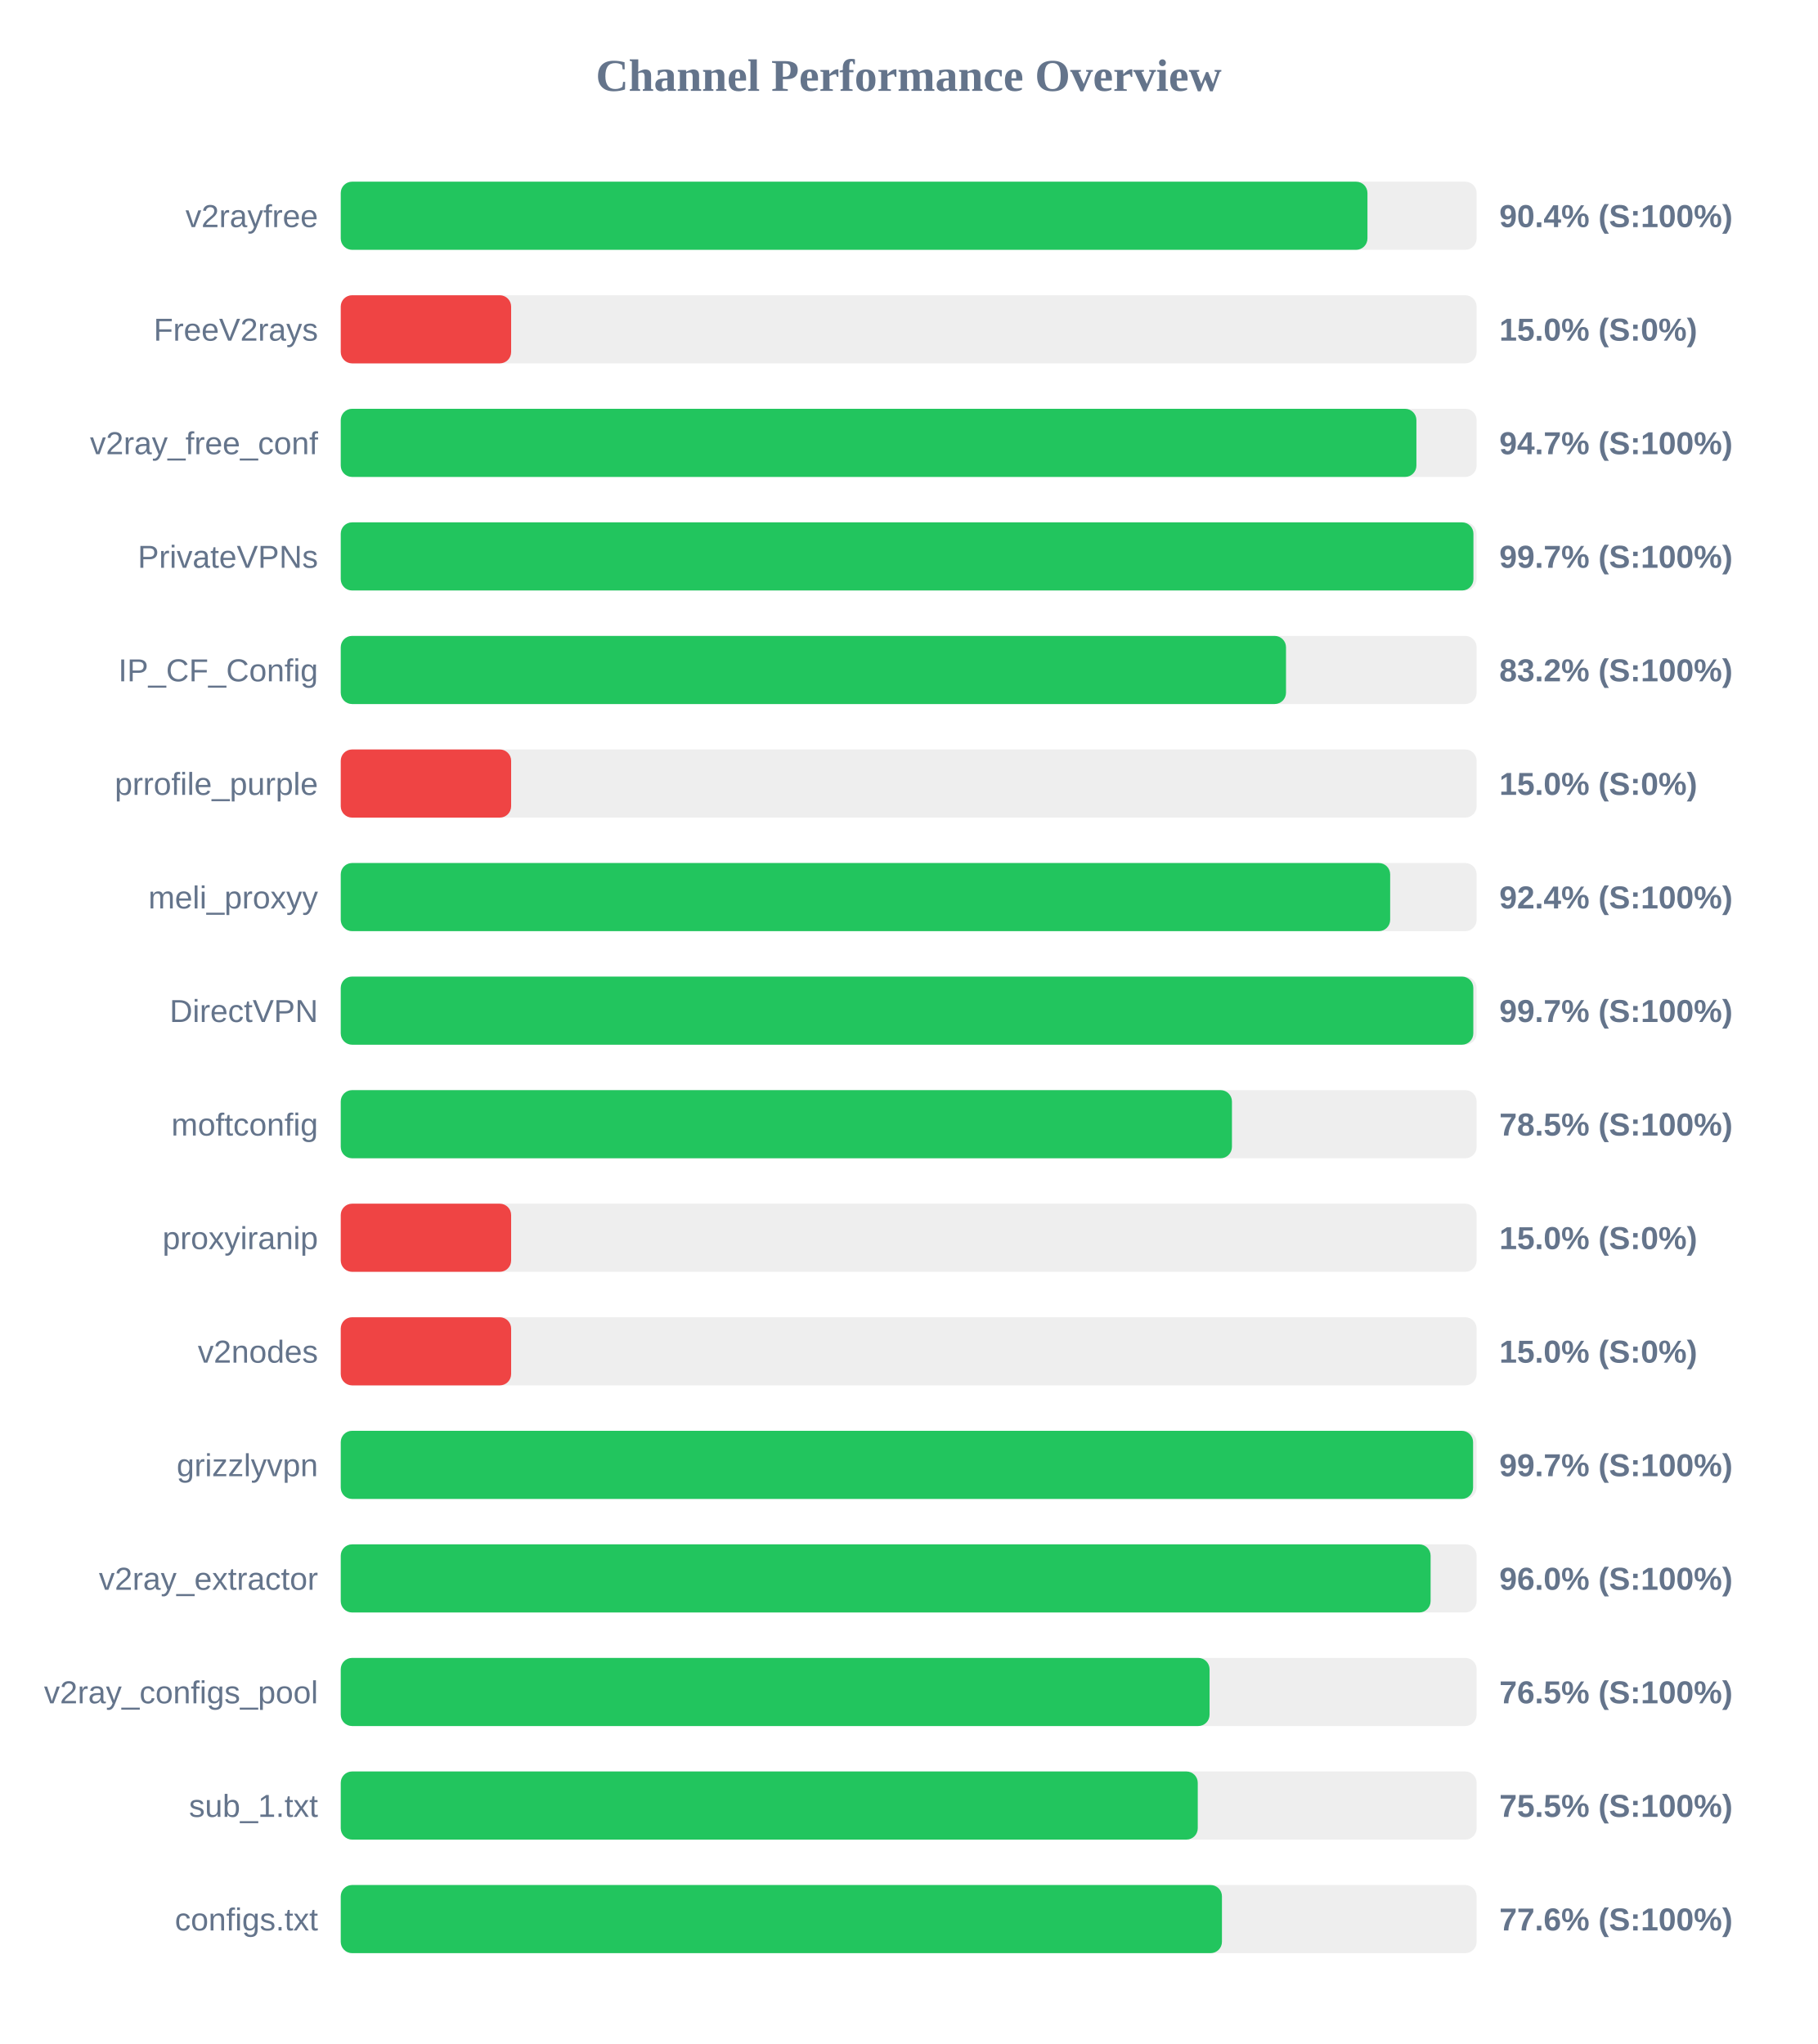
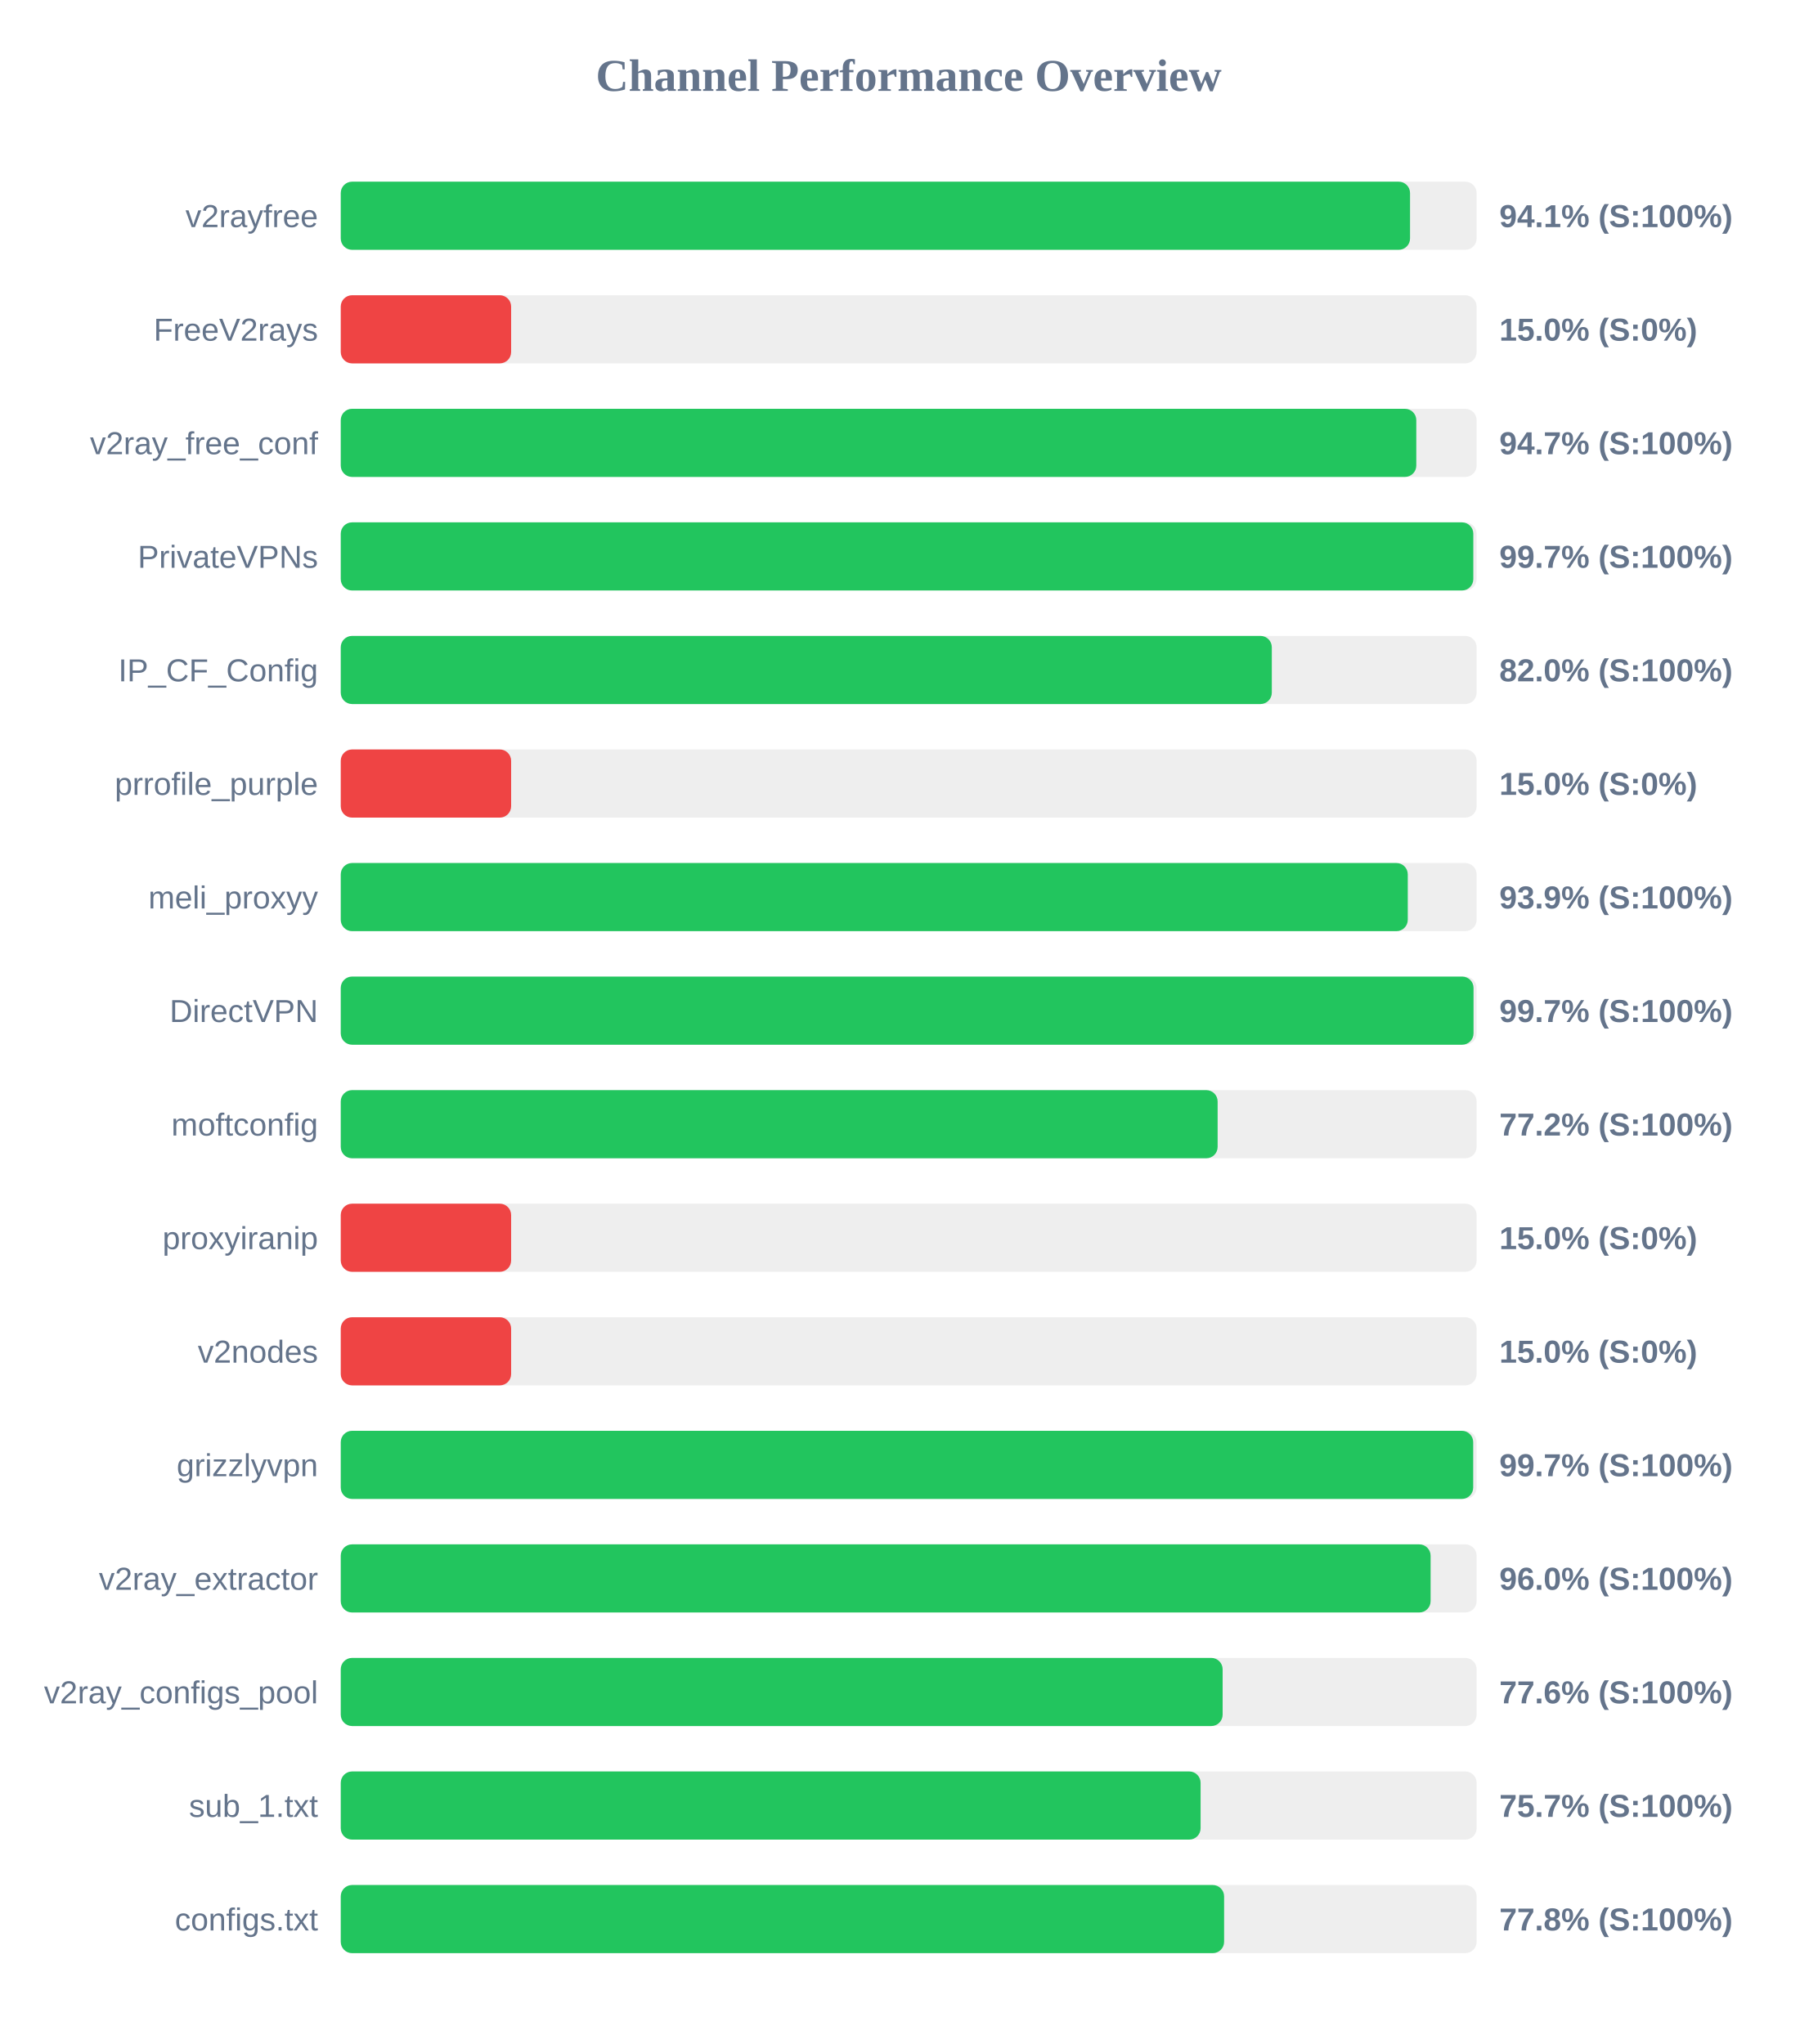
<svg xmlns="http://www.w3.org/2000/svg" width="800" height="900" version="1.1">
  <style>
        .row { font: 14px Arial; fill: #64748b; }
        .score { font: bold 14px Arial; fill: #64748b; }
    </style>
  <text x="400" y="40" text-anchor="middle" font-size="20px" font-weight="bold" fill="#64748b">Channel Performance Overview</text>
  <rect x="150" y="80" width="500" height="30" fill="#eee" rx="5" />
-   <rect x="150" y="80" width="451.95" height="30" fill="#22c55e" rx="5" />
+   <rect x="150" y="80" width="470.7" height="30" fill="#22c55e" rx="5" />
  <text x="140" y="100" text-anchor="end" class="row">v2rayfree</text>
-   <text x="660" y="100" text-anchor="start" class="score">90.4% (S:100%)</text>
+   <text x="660" y="100" text-anchor="start" class="score">94.1% (S:100%)</text>
  <rect x="150" y="130" width="500" height="30" fill="#eee" rx="5" />
  <rect x="150" y="130" width="75.0" height="30" fill="#ef4444" rx="5" />
  <text x="140" y="150" text-anchor="end" class="row">FreeV2rays</text>
  <text x="660" y="150" text-anchor="start" class="score">15.0% (S:0%)</text>
  <rect x="150" y="180" width="500" height="30" fill="#eee" rx="5" />
-   <rect x="150" y="180" width="473.5" height="30" fill="#22c55e" rx="5" />
+   <rect x="150" y="180" width="473.45" height="30" fill="#22c55e" rx="5" />
  <text x="140" y="200" text-anchor="end" class="row">v2ray_free_conf</text>
  <text x="660" y="200" text-anchor="start" class="score">94.7% (S:100%)</text>
  <rect x="150" y="230" width="500" height="30" fill="#eee" rx="5" />
-   <rect x="150" y="230" width="498.6" height="30" fill="#22c55e" rx="5" />
+   <rect x="150" y="230" width="498.55" height="30" fill="#22c55e" rx="5" />
  <text x="140" y="250" text-anchor="end" class="row">PrivateVPNs</text>
  <text x="660" y="250" text-anchor="start" class="score">99.7% (S:100%)</text>
  <rect x="150" y="280" width="500" height="30" fill="#eee" rx="5" />
-   <rect x="150" y="280" width="416.1" height="30" fill="#22c55e" rx="5" />
+   <rect x="150" y="280" width="409.85" height="30" fill="#22c55e" rx="5" />
  <text x="140" y="300" text-anchor="end" class="row">IP_CF_Config</text>
-   <text x="660" y="300" text-anchor="start" class="score">83.2% (S:100%)</text>
+   <text x="660" y="300" text-anchor="start" class="score">82.0% (S:100%)</text>
  <rect x="150" y="330" width="500" height="30" fill="#eee" rx="5" />
  <rect x="150" y="330" width="75.0" height="30" fill="#ef4444" rx="5" />
  <text x="140" y="350" text-anchor="end" class="row">prrofile_purple</text>
  <text x="660" y="350" text-anchor="start" class="score">15.0% (S:0%)</text>
  <rect x="150" y="380" width="500" height="30" fill="#eee" rx="5" />
-   <rect x="150" y="380" width="461.95" height="30" fill="#22c55e" rx="5" />
+   <rect x="150" y="380" width="469.7" height="30" fill="#22c55e" rx="5" />
  <text x="140" y="400" text-anchor="end" class="row">meli_proxyy</text>
-   <text x="660" y="400" text-anchor="start" class="score">92.4% (S:100%)</text>
+   <text x="660" y="400" text-anchor="start" class="score">93.9% (S:100%)</text>
  <rect x="150" y="430" width="500" height="30" fill="#eee" rx="5" />
-   <rect x="150" y="430" width="498.55" height="30" fill="#22c55e" rx="5" />
+   <rect x="150" y="430" width="498.65" height="30" fill="#22c55e" rx="5" />
  <text x="140" y="450" text-anchor="end" class="row">DirectVPN</text>
  <text x="660" y="450" text-anchor="start" class="score">99.7% (S:100%)</text>
  <rect x="150" y="480" width="500" height="30" fill="#eee" rx="5" />
-   <rect x="150" y="480" width="392.3" height="30" fill="#22c55e" rx="5" />
+   <rect x="150" y="480" width="386.0" height="30" fill="#22c55e" rx="5" />
  <text x="140" y="500" text-anchor="end" class="row">moftconfig</text>
-   <text x="660" y="500" text-anchor="start" class="score">78.5% (S:100%)</text>
+   <text x="660" y="500" text-anchor="start" class="score">77.2% (S:100%)</text>
  <rect x="150" y="530" width="500" height="30" fill="#eee" rx="5" />
  <rect x="150" y="530" width="75.0" height="30" fill="#ef4444" rx="5" />
  <text x="140" y="550" text-anchor="end" class="row">proxyiranip</text>
  <text x="660" y="550" text-anchor="start" class="score">15.0% (S:0%)</text>
  <rect x="150" y="580" width="500" height="30" fill="#eee" rx="5" />
  <rect x="150" y="580" width="75.0" height="30" fill="#ef4444" rx="5" />
  <text x="140" y="600" text-anchor="end" class="row">v2nodes</text>
  <text x="660" y="600" text-anchor="start" class="score">15.0% (S:0%)</text>
  <rect x="150" y="630" width="500" height="30" fill="#eee" rx="5" />
-   <rect x="150" y="630" width="498.45" height="30" fill="#22c55e" rx="5" />
+   <rect x="150" y="630" width="498.5" height="30" fill="#22c55e" rx="5" />
  <text x="140" y="650" text-anchor="end" class="row">grizzlyvpn</text>
  <text x="660" y="650" text-anchor="start" class="score">99.7% (S:100%)</text>
  <rect x="150" y="680" width="500" height="30" fill="#eee" rx="5" />
  <rect x="150" y="680" width="479.75" height="30" fill="#22c55e" rx="5" />
  <text x="140" y="700" text-anchor="end" class="row">v2ray_extractor</text>
  <text x="660" y="700" text-anchor="start" class="score">96.0% (S:100%)</text>
  <rect x="150" y="730" width="500" height="30" fill="#eee" rx="5" />
-   <rect x="150" y="730" width="382.45" height="30" fill="#22c55e" rx="5" />
+   <rect x="150" y="730" width="388.2" height="30" fill="#22c55e" rx="5" />
  <text x="140" y="750" text-anchor="end" class="row">v2ray_configs_pool</text>
-   <text x="660" y="750" text-anchor="start" class="score">76.5% (S:100%)</text>
+   <text x="660" y="750" text-anchor="start" class="score">77.6% (S:100%)</text>
  <rect x="150" y="780" width="500" height="30" fill="#eee" rx="5" />
-   <rect x="150" y="780" width="377.25" height="30" fill="#22c55e" rx="5" />
+   <rect x="150" y="780" width="378.5" height="30" fill="#22c55e" rx="5" />
  <text x="140" y="800" text-anchor="end" class="row">sub_1.txt</text>
-   <text x="660" y="800" text-anchor="start" class="score">75.5% (S:100%)</text>
+   <text x="660" y="800" text-anchor="start" class="score">75.7% (S:100%)</text>
  <rect x="150" y="830" width="500" height="30" fill="#eee" rx="5" />
-   <rect x="150" y="830" width="387.9" height="30" fill="#22c55e" rx="5" />
+   <rect x="150" y="830" width="388.85" height="30" fill="#22c55e" rx="5" />
  <text x="140" y="850" text-anchor="end" class="row">configs.txt</text>
-   <text x="660" y="850" text-anchor="start" class="score">77.6% (S:100%)</text>
+   <text x="660" y="850" text-anchor="start" class="score">77.8% (S:100%)</text>
</svg>
